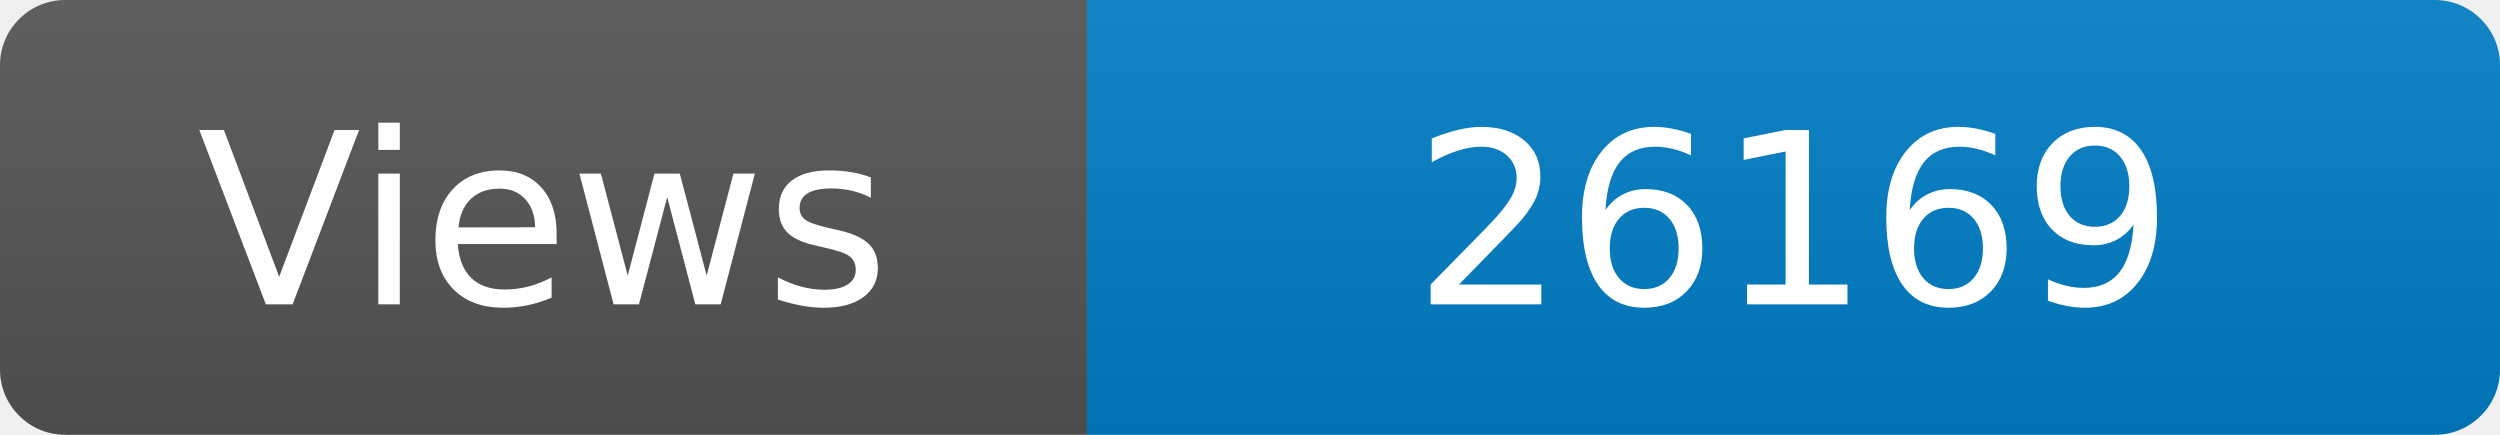
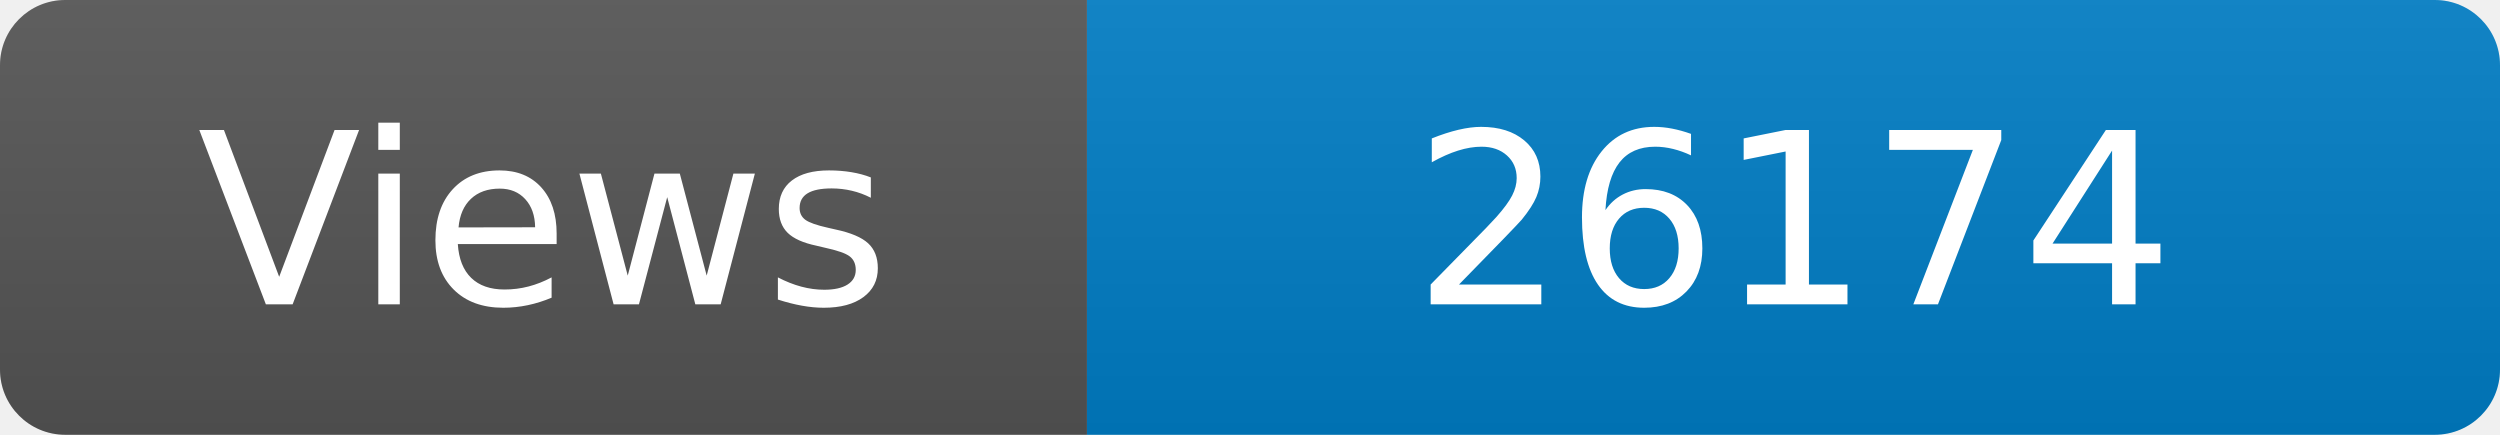
<svg xmlns="http://www.w3.org/2000/svg" width="115" height="20" role="img" aria-label="Maintained?: yes">
  <linearGradient id="s" x2="0" y2="100%">
    <stop offset="0" stop-color="#bbb" stop-opacity=".1" />
    <stop offset="1" stop-opacity=".1" />
  </linearGradient>
  <clipPath id="r">
    <rect width="115" height="20" rx="3" fill="#fff" />
  </clipPath>
  <g clip-path="url(#r)">
    <rect width="50" height="20" fill="#555" />
    <rect x="50" width="160" height="20" fill="#007ec6" />
    <rect width="115" height="20" fill="url(#s)" />
  </g>
  <g fill="#fff" text-anchor="middle" font-family="Verdana,Geneva,DejaVu Sans,sans-serif" font-size="110">
    <text x="250" y="140" transform="scale(.1)" fill="#fff">Views</text>
-     <text x="825" y="140" transform="scale(.1)" fill="#fff">26169</text>
+     <text x="825" y="140" transform="scale(.1)" fill="#fff">26174</text>
  </g>
</svg>
